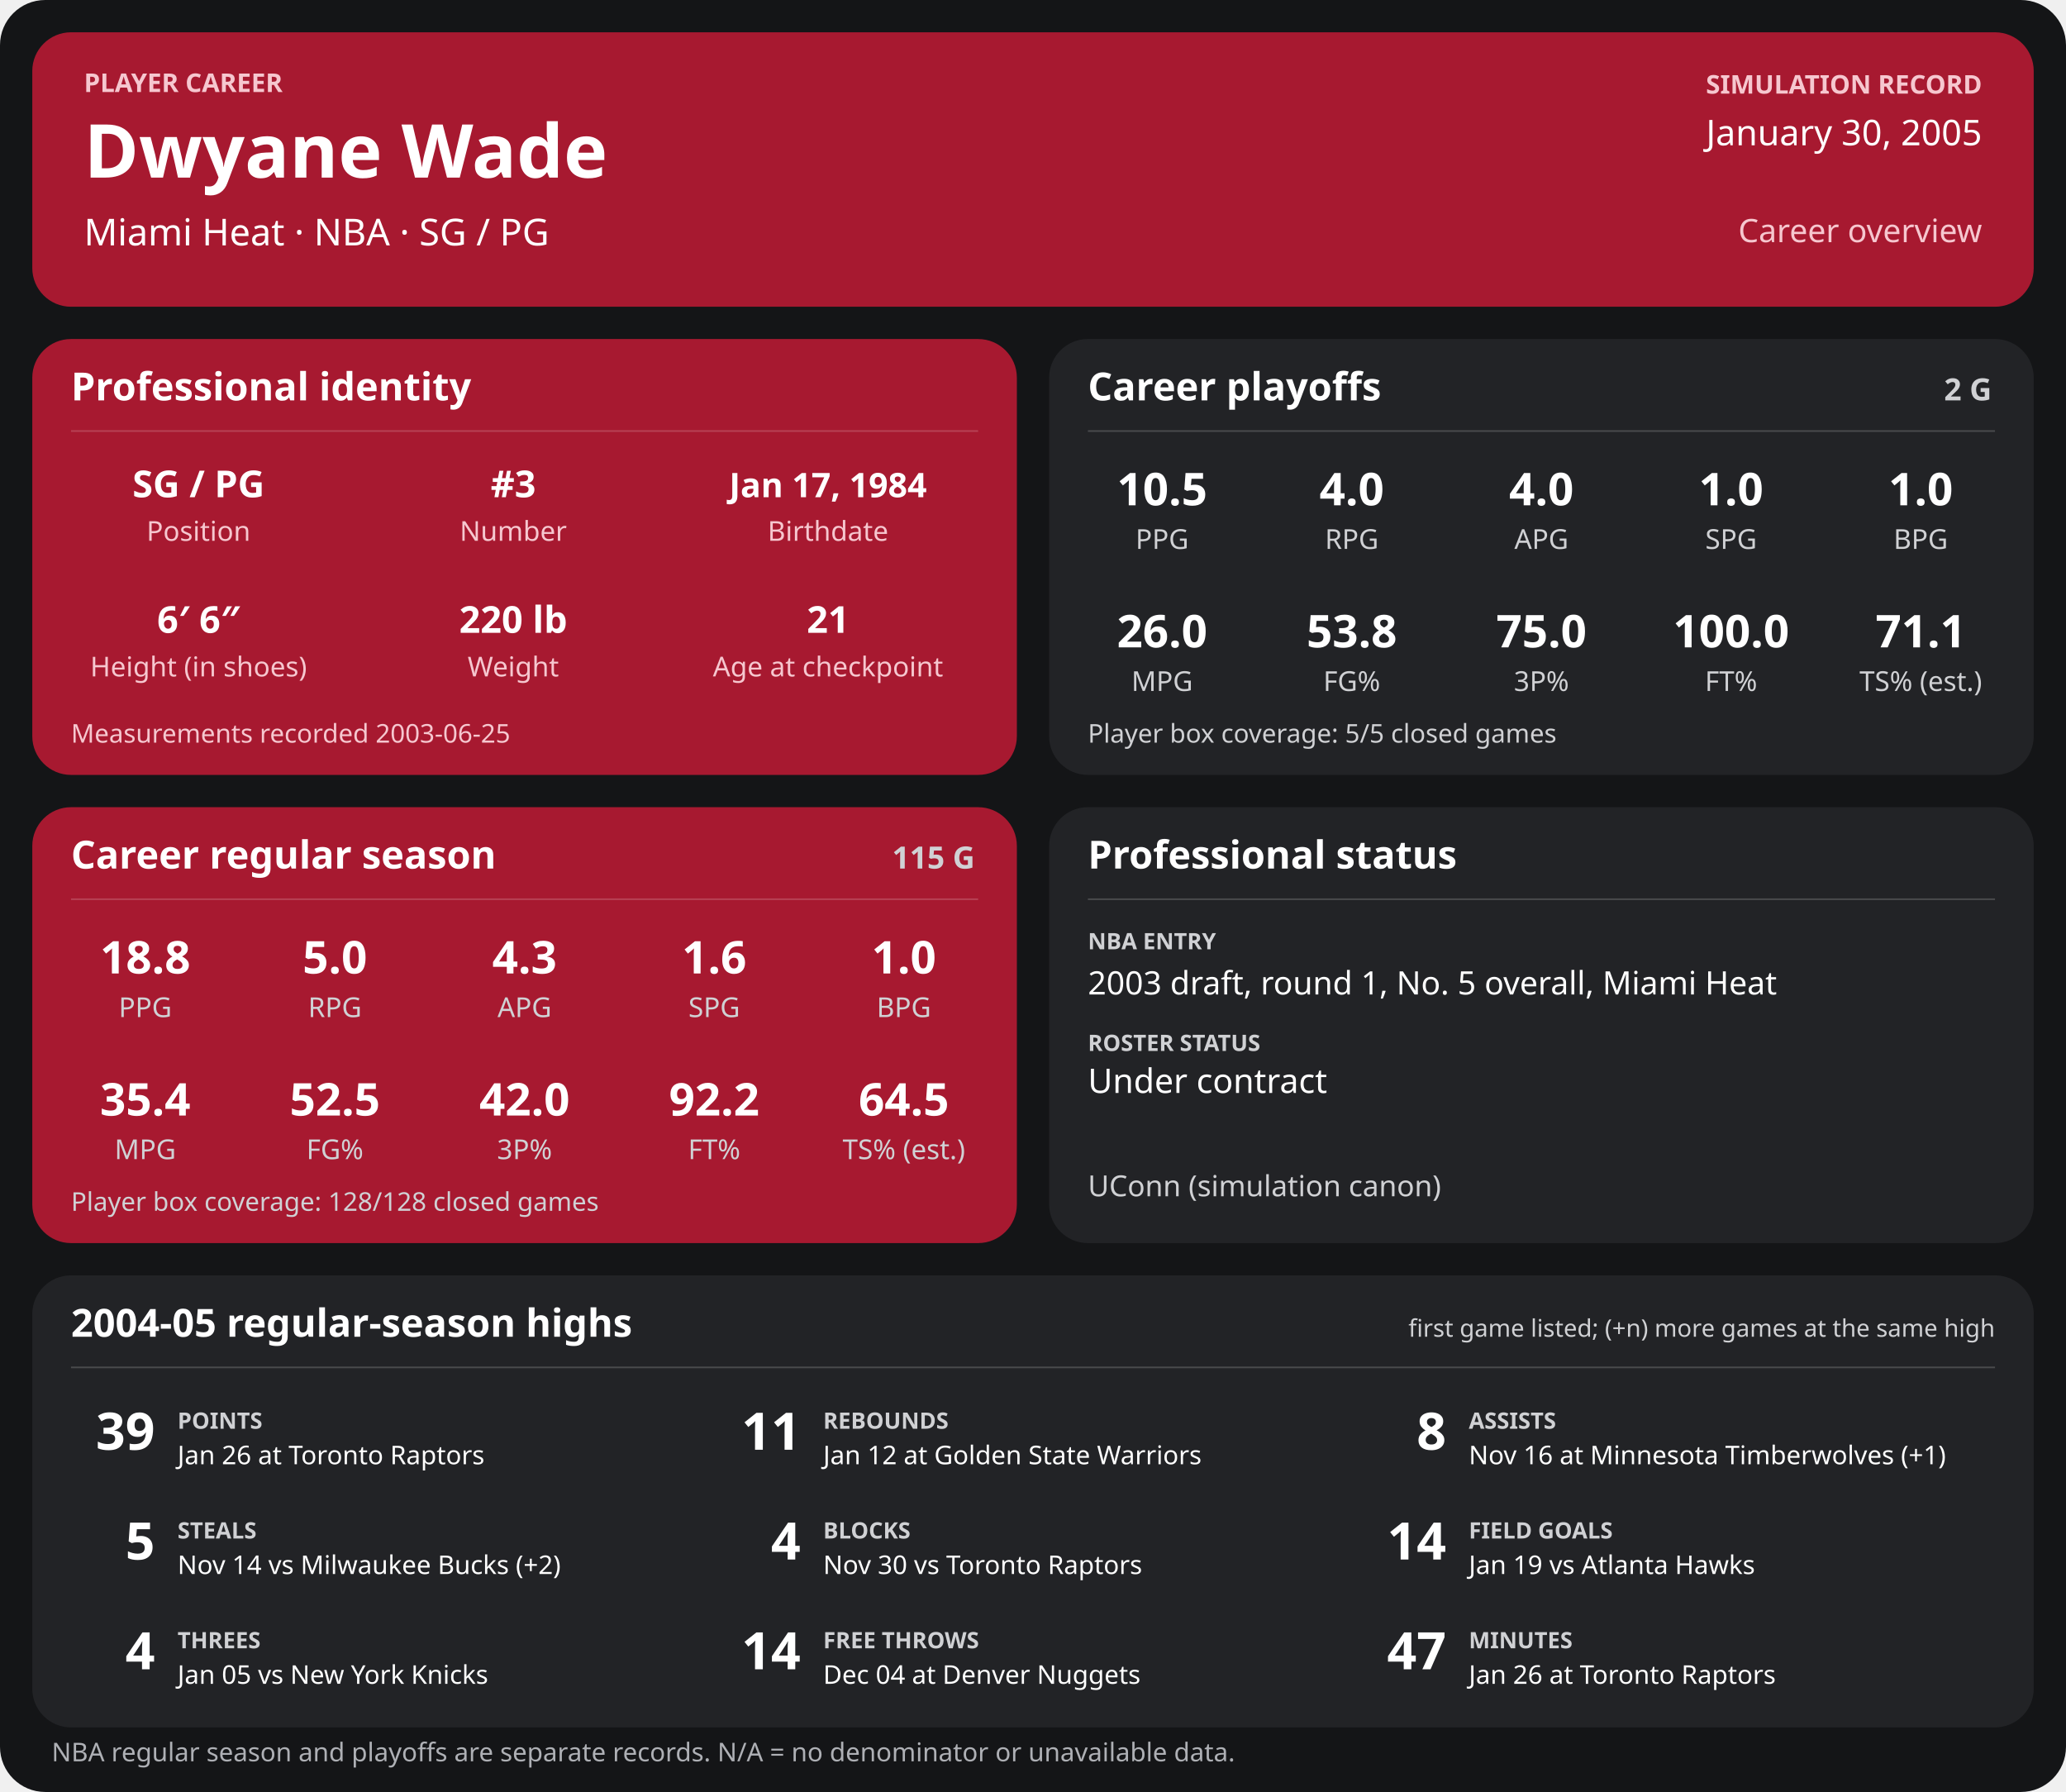
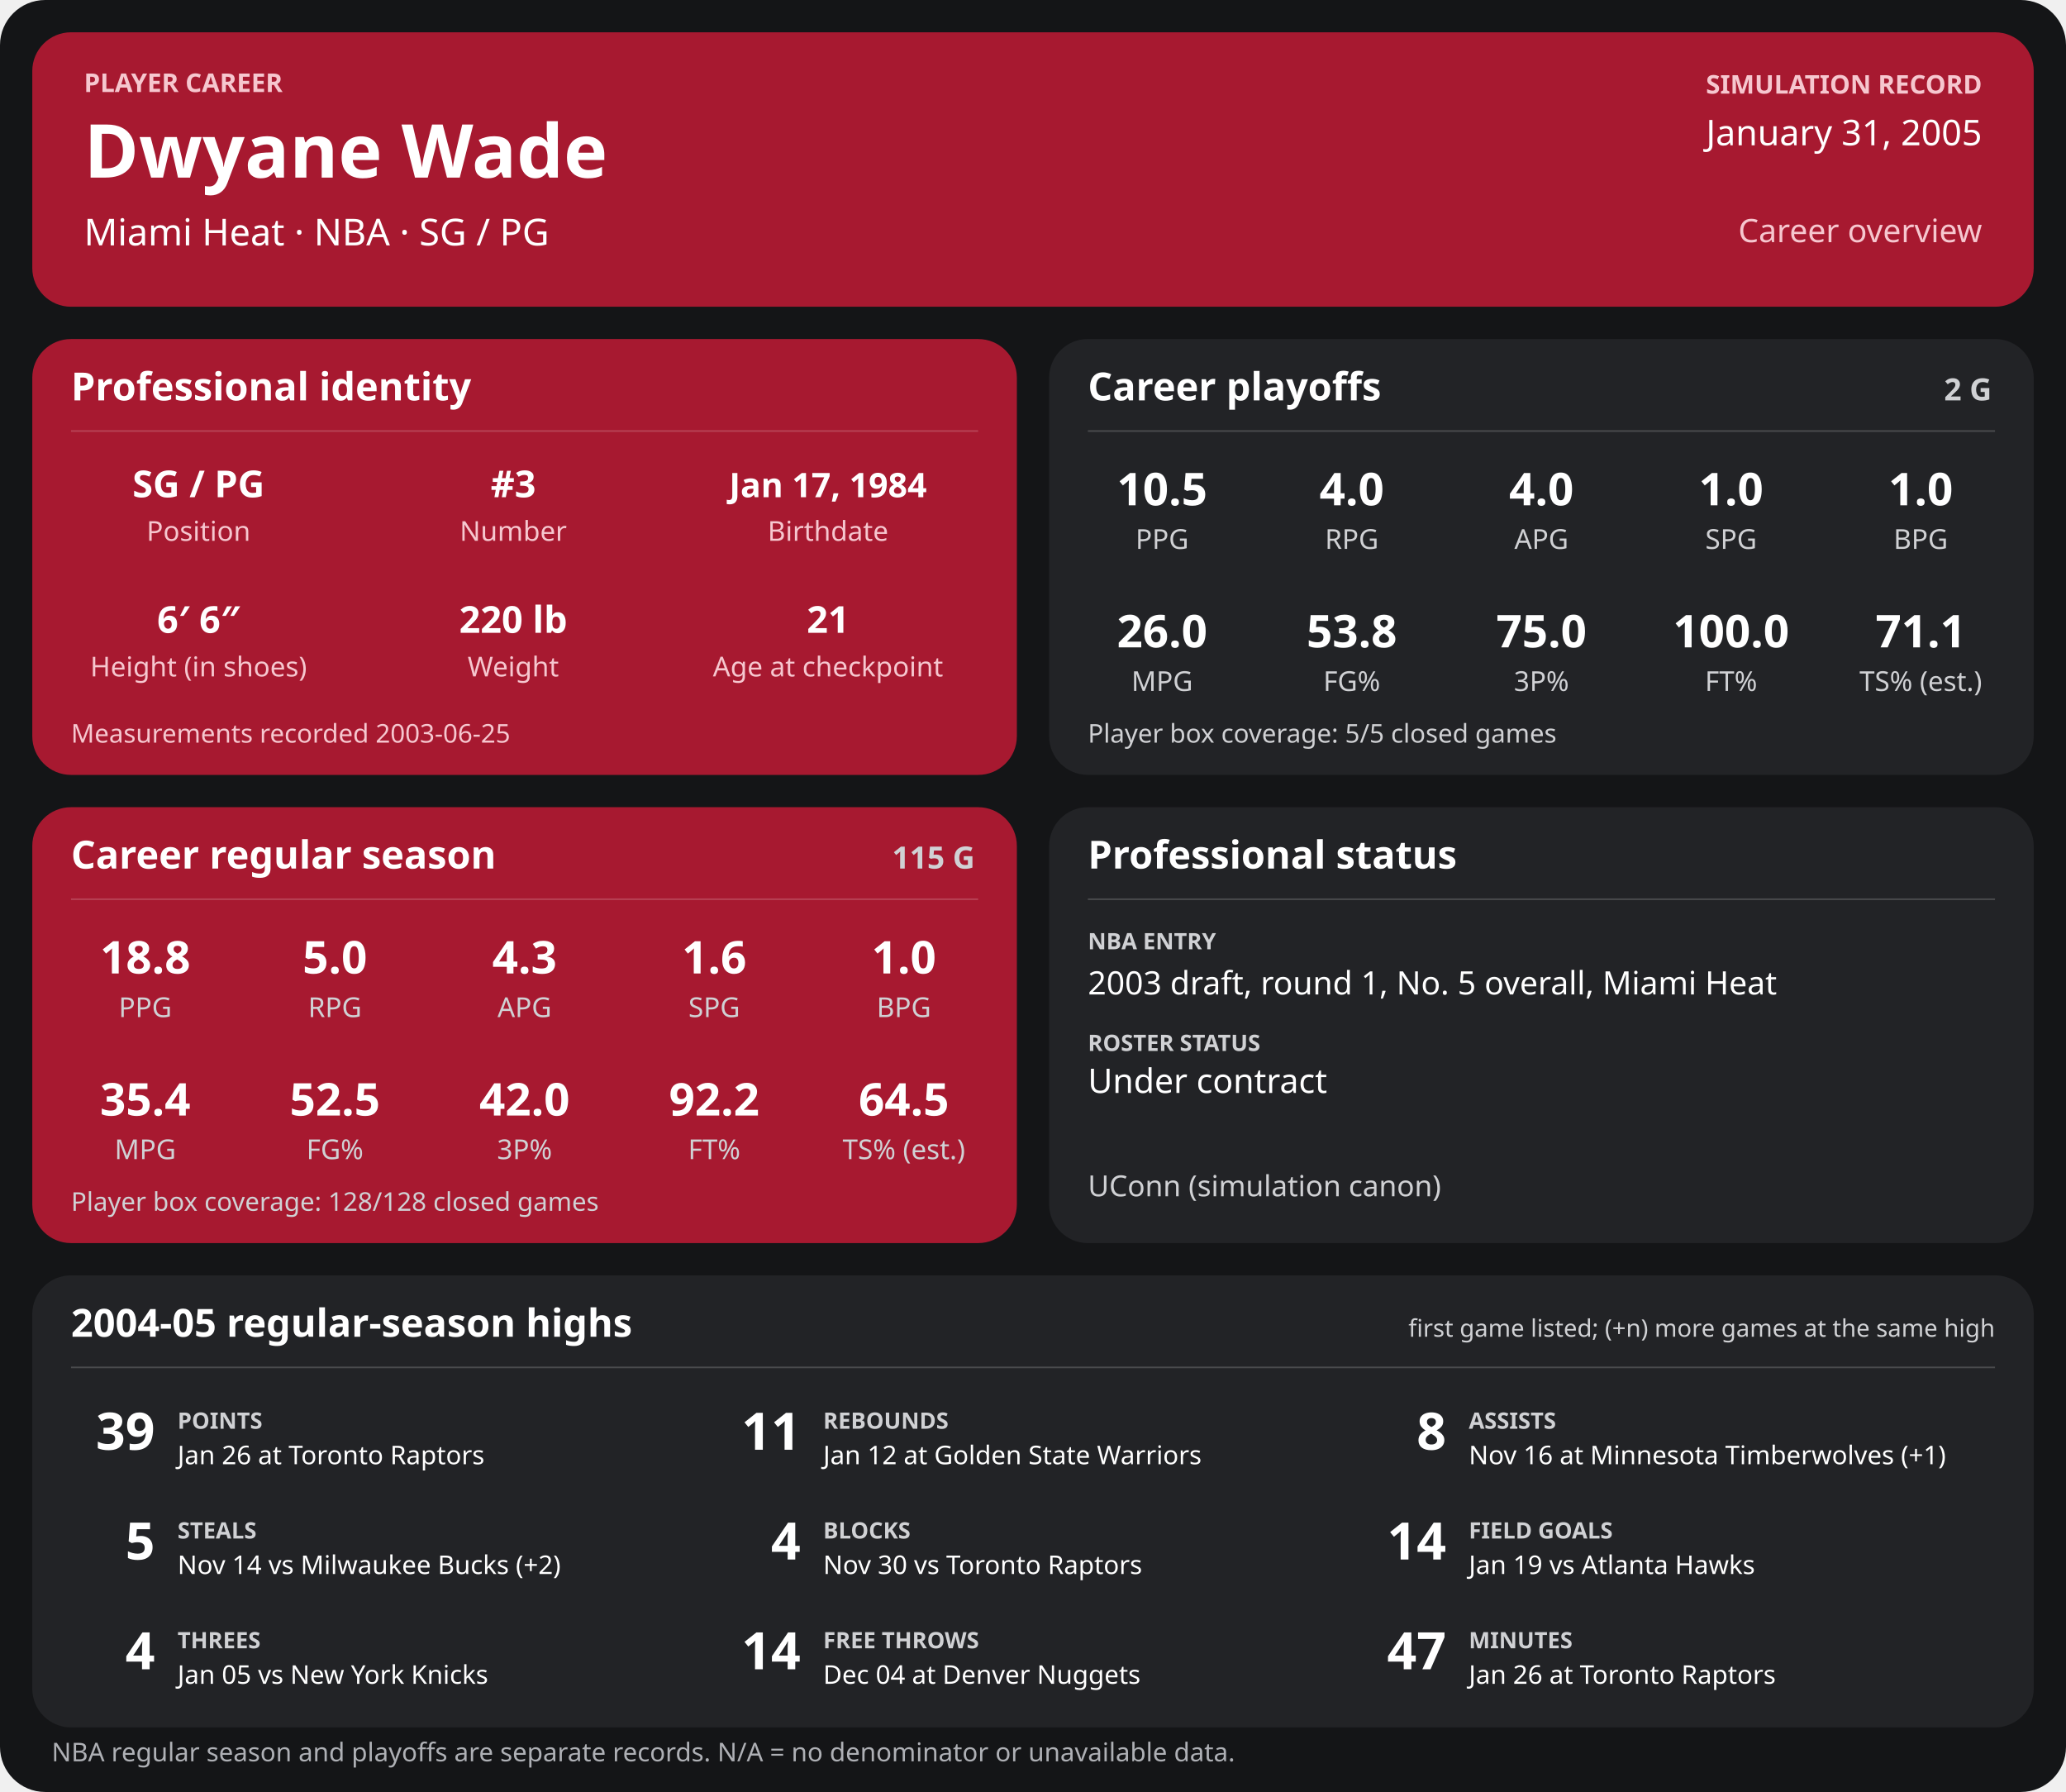
<svg xmlns="http://www.w3.org/2000/svg" width="1280" height="1110" viewBox="0 0 1280 1110" role="img" aria-labelledby="title desc">
  <rect width="1280" height="1110" rx="28" fill="#141517" />
  <g>
    <rect x="20" y="20" width="1240" height="170" rx="24" fill="#a71930" />
    <text x="52" y="57" font-family="sans-serif" fill="#f6c7cf" font-size="16" font-weight="700" text-anchor="start">PLAYER CAREER</text>
    <text x="52" y="110" font-family="sans-serif" fill="#ffffff" font-size="46" font-weight="700" text-anchor="start">Dwyane Wade</text>
    <text x="52" y="152" font-family="sans-serif" fill="#ffffff" font-size="23" font-weight="400" text-anchor="start">Miami Heat  ·  NBA  ·  SG / PG</text>
    <text x="1228" y="58" font-family="sans-serif" fill="#f6c7cf" font-size="16" font-weight="700" text-anchor="end">SIMULATION RECORD</text>
-     <text x="1228" y="90" font-family="sans-serif" fill="#ffffff" font-size="22" font-weight="500" text-anchor="end">January 30, 2005</text>
+     <text x="1228" y="90" font-family="sans-serif" fill="#ffffff" font-size="22" font-weight="500" text-anchor="end">January 31, 2005</text>
    <text x="1228" y="150" font-family="sans-serif" fill="#f6c7cf" font-size="20" font-weight="500" text-anchor="end">Career overview</text>
    <rect x="20" y="210" width="610" height="270" rx="24" fill="#a71930" />
    <text x="44" y="248" font-family="sans-serif" fill="#ffffff" font-size="24" font-weight="700" text-anchor="start">Professional identity</text>
    <line x1="44" y1="267" x2="606" y2="267" stroke="#ffffff" stroke-opacity="0.18" />
    <text x="123" y="308" font-family="sans-serif" fill="#ffffff" font-size="23" font-weight="600" text-anchor="middle">SG / PG</text>
    <text x="123" y="335" font-family="sans-serif" fill="#f6c7cf" font-size="17" font-weight="400" text-anchor="middle">Position</text>
    <text x="318" y="308" font-family="sans-serif" fill="#ffffff" font-size="23" font-weight="600" text-anchor="middle">#3</text>
    <text x="318" y="335" font-family="sans-serif" fill="#f6c7cf" font-size="17" font-weight="400" text-anchor="middle">Number</text>
    <text x="513" y="308" font-family="sans-serif" fill="#ffffff" font-size="21" font-weight="600" text-anchor="middle">Jan 17, 1984</text>
    <text x="513" y="335" font-family="sans-serif" fill="#f6c7cf" font-size="17" font-weight="400" text-anchor="middle">Birthdate</text>
    <text x="123" y="392" font-family="sans-serif" fill="#ffffff" font-size="23" font-weight="600" text-anchor="middle">6′ 6″</text>
    <text x="123" y="419" font-family="sans-serif" fill="#f6c7cf" font-size="17" font-weight="400" text-anchor="middle">Height (in shoes)</text>
    <text x="318" y="392" font-family="sans-serif" fill="#ffffff" font-size="23" font-weight="600" text-anchor="middle">220 lb</text>
    <text x="318" y="419" font-family="sans-serif" fill="#f6c7cf" font-size="17" font-weight="400" text-anchor="middle">Weight</text>
    <text x="513" y="392" font-family="sans-serif" fill="#ffffff" font-size="23" font-weight="600" text-anchor="middle">21</text>
    <text x="513" y="419" font-family="sans-serif" fill="#f6c7cf" font-size="17" font-weight="400" text-anchor="middle">Age at checkpoint</text>
    <text x="44" y="460" font-family="sans-serif" fill="#f6c7cf" font-size="16" font-weight="400" text-anchor="start">Measurements recorded 2003-06-25</text>
    <rect x="650" y="210" width="610" height="270" rx="24" fill="#222326" />
    <text x="674" y="248" font-family="sans-serif" fill="#ffffff" font-size="24" font-weight="700" text-anchor="start">Career playoffs</text>
    <text x="1234" y="248" font-family="sans-serif" fill="#d0d1d4" font-size="19" font-weight="700" text-anchor="end">2 G</text>
    <line x1="674" y1="267" x2="1236" y2="267" stroke="#ffffff" stroke-opacity="0.18" />
    <text x="720.0" y="313" font-family="sans-serif" fill="#ffffff" font-size="28" font-weight="600" text-anchor="middle">10.5</text>
    <text x="720.0" y="340" font-family="sans-serif" fill="#d0d1d4" font-size="17" font-weight="400" text-anchor="middle">PPG</text>
    <text x="837.5" y="313" font-family="sans-serif" fill="#ffffff" font-size="28" font-weight="600" text-anchor="middle">4.0</text>
    <text x="837.5" y="340" font-family="sans-serif" fill="#d0d1d4" font-size="17" font-weight="400" text-anchor="middle">RPG</text>
    <text x="955.0" y="313" font-family="sans-serif" fill="#ffffff" font-size="28" font-weight="600" text-anchor="middle">4.0</text>
    <text x="955.0" y="340" font-family="sans-serif" fill="#d0d1d4" font-size="17" font-weight="400" text-anchor="middle">APG</text>
    <text x="1072.5" y="313" font-family="sans-serif" fill="#ffffff" font-size="28" font-weight="600" text-anchor="middle">1.0</text>
    <text x="1072.5" y="340" font-family="sans-serif" fill="#d0d1d4" font-size="17" font-weight="400" text-anchor="middle">SPG</text>
    <text x="1190.0" y="313" font-family="sans-serif" fill="#ffffff" font-size="28" font-weight="600" text-anchor="middle">1.0</text>
    <text x="1190.0" y="340" font-family="sans-serif" fill="#d0d1d4" font-size="17" font-weight="400" text-anchor="middle">BPG</text>
    <text x="720.0" y="401" font-family="sans-serif" fill="#ffffff" font-size="28" font-weight="600" text-anchor="middle">26.0</text>
    <text x="720.0" y="428" font-family="sans-serif" fill="#d0d1d4" font-size="17" font-weight="400" text-anchor="middle">MPG</text>
    <text x="837.5" y="401" font-family="sans-serif" fill="#ffffff" font-size="28" font-weight="600" text-anchor="middle">53.8</text>
    <text x="837.5" y="428" font-family="sans-serif" fill="#d0d1d4" font-size="17" font-weight="400" text-anchor="middle">FG%</text>
    <text x="955.0" y="401" font-family="sans-serif" fill="#ffffff" font-size="28" font-weight="600" text-anchor="middle">75.0</text>
    <text x="955.0" y="428" font-family="sans-serif" fill="#d0d1d4" font-size="17" font-weight="400" text-anchor="middle">3P%</text>
    <text x="1072.5" y="401" font-family="sans-serif" fill="#ffffff" font-size="28" font-weight="600" text-anchor="middle">100.0</text>
    <text x="1072.5" y="428" font-family="sans-serif" fill="#d0d1d4" font-size="17" font-weight="400" text-anchor="middle">FT%</text>
    <text x="1190.0" y="401" font-family="sans-serif" fill="#ffffff" font-size="28" font-weight="600" text-anchor="middle">71.1</text>
    <text x="1190.0" y="428" font-family="sans-serif" fill="#d0d1d4" font-size="17" font-weight="400" text-anchor="middle">TS% (est.)</text>
    <text x="674" y="460" font-family="sans-serif" fill="#d0d1d4" font-size="16" font-weight="400" text-anchor="start">Player box coverage: 5/5 closed games</text>
    <rect x="20" y="500" width="610" height="270" rx="24" fill="#a71930" />
    <text x="44" y="538" font-family="sans-serif" fill="#ffffff" font-size="24" font-weight="700" text-anchor="start">Career regular season</text>
    <text x="604" y="538" font-family="sans-serif" fill="#d0d1d4" font-size="19" font-weight="700" text-anchor="end">115 G</text>
    <line x1="44" y1="557" x2="606" y2="557" stroke="#ffffff" stroke-opacity="0.18" />
    <text x="90.0" y="603" font-family="sans-serif" fill="#ffffff" font-size="28" font-weight="600" text-anchor="middle">18.8</text>
    <text x="90.0" y="630" font-family="sans-serif" fill="#d0d1d4" font-size="17" font-weight="400" text-anchor="middle">PPG</text>
    <text x="207.5" y="603" font-family="sans-serif" fill="#ffffff" font-size="28" font-weight="600" text-anchor="middle">5.0</text>
    <text x="207.5" y="630" font-family="sans-serif" fill="#d0d1d4" font-size="17" font-weight="400" text-anchor="middle">RPG</text>
    <text x="325.0" y="603" font-family="sans-serif" fill="#ffffff" font-size="28" font-weight="600" text-anchor="middle">4.3</text>
    <text x="325.0" y="630" font-family="sans-serif" fill="#d0d1d4" font-size="17" font-weight="400" text-anchor="middle">APG</text>
    <text x="442.5" y="603" font-family="sans-serif" fill="#ffffff" font-size="28" font-weight="600" text-anchor="middle">1.6</text>
    <text x="442.5" y="630" font-family="sans-serif" fill="#d0d1d4" font-size="17" font-weight="400" text-anchor="middle">SPG</text>
    <text x="560.0" y="603" font-family="sans-serif" fill="#ffffff" font-size="28" font-weight="600" text-anchor="middle">1.0</text>
    <text x="560.0" y="630" font-family="sans-serif" fill="#d0d1d4" font-size="17" font-weight="400" text-anchor="middle">BPG</text>
    <text x="90.0" y="691" font-family="sans-serif" fill="#ffffff" font-size="28" font-weight="600" text-anchor="middle">35.4</text>
    <text x="90.0" y="718" font-family="sans-serif" fill="#d0d1d4" font-size="17" font-weight="400" text-anchor="middle">MPG</text>
    <text x="207.5" y="691" font-family="sans-serif" fill="#ffffff" font-size="28" font-weight="600" text-anchor="middle">52.5</text>
    <text x="207.5" y="718" font-family="sans-serif" fill="#d0d1d4" font-size="17" font-weight="400" text-anchor="middle">FG%</text>
    <text x="325.0" y="691" font-family="sans-serif" fill="#ffffff" font-size="28" font-weight="600" text-anchor="middle">42.0</text>
    <text x="325.0" y="718" font-family="sans-serif" fill="#d0d1d4" font-size="17" font-weight="400" text-anchor="middle">3P%</text>
    <text x="442.5" y="691" font-family="sans-serif" fill="#ffffff" font-size="28" font-weight="600" text-anchor="middle">92.2</text>
    <text x="442.5" y="718" font-family="sans-serif" fill="#d0d1d4" font-size="17" font-weight="400" text-anchor="middle">FT%</text>
    <text x="560.0" y="691" font-family="sans-serif" fill="#ffffff" font-size="28" font-weight="600" text-anchor="middle">64.5</text>
    <text x="560.0" y="718" font-family="sans-serif" fill="#d0d1d4" font-size="17" font-weight="400" text-anchor="middle">TS% (est.)</text>
    <text x="44" y="750" font-family="sans-serif" fill="#d0d1d4" font-size="16" font-weight="400" text-anchor="start">Player box coverage: 128/128 closed games</text>
    <rect x="650" y="500" width="610" height="270" rx="24" fill="#222326" />
    <text x="674" y="538" font-family="sans-serif" fill="#ffffff" font-size="24" font-weight="700" text-anchor="start">Professional status</text>
    <line x1="674" y1="557" x2="1236" y2="557" stroke="#ffffff" stroke-opacity="0.18" />
    <text x="674" y="588" font-family="sans-serif" fill="#d0d1d4" font-size="14" font-weight="700" text-anchor="start">NBA ENTRY</text>
    <text x="674" y="616" font-family="sans-serif" fill="#ffffff" font-size="20" font-weight="500" text-anchor="start">2003 draft, round 1, No. 5 overall, Miami Heat</text>
    <text x="674" y="651" font-family="sans-serif" fill="#d0d1d4" font-size="14" font-weight="700" text-anchor="start">ROSTER STATUS</text>
    <text x="674" y="677" font-family="sans-serif" fill="#ffffff" font-size="21" font-weight="500" text-anchor="start">Under contract</text>
    <text x="674" y="741" font-family="sans-serif" fill="#d0d1d4" font-size="18" font-weight="400" text-anchor="start">UConn (simulation canon)</text>
    <rect x="20" y="790" width="1240" height="280" rx="24" fill="#222326" />
    <text x="44" y="828" font-family="sans-serif" fill="#ffffff" font-size="24" font-weight="700" text-anchor="start">2004-05 regular-season highs</text>
    <text x="1236" y="828" font-family="sans-serif" fill="#d0d1d4" font-size="15" font-weight="400" text-anchor="end">first game listed; (+n) more games at the same high</text>
    <line x1="44" y1="847" x2="1236" y2="847" stroke="#ffffff" stroke-opacity="0.18" />
    <text x="96" y="898" font-family="sans-serif" fill="#ffffff" font-size="32" font-weight="700" text-anchor="end">39</text>
    <text x="110" y="885" font-family="sans-serif" fill="#d0d1d4" font-size="14" font-weight="700" text-anchor="start">POINTS</text>
    <text x="110" y="907" font-family="sans-serif" fill="#ffffff" font-size="16" font-weight="400" text-anchor="start">Jan 26 at Toronto Raptors</text>
    <text x="496" y="898" font-family="sans-serif" fill="#ffffff" font-size="32" font-weight="700" text-anchor="end">11</text>
    <text x="510" y="885" font-family="sans-serif" fill="#d0d1d4" font-size="14" font-weight="700" text-anchor="start">REBOUNDS</text>
    <text x="510" y="907" font-family="sans-serif" fill="#ffffff" font-size="16" font-weight="400" text-anchor="start">Jan 12 at Golden State Warriors</text>
    <text x="896" y="898" font-family="sans-serif" fill="#ffffff" font-size="32" font-weight="700" text-anchor="end">8</text>
    <text x="910" y="885" font-family="sans-serif" fill="#d0d1d4" font-size="14" font-weight="700" text-anchor="start">ASSISTS</text>
    <text x="910" y="907" font-family="sans-serif" fill="#ffffff" font-size="16" font-weight="400" text-anchor="start">Nov 16 at Minnesota Timberwolves (+1)</text>
    <text x="96" y="966" font-family="sans-serif" fill="#ffffff" font-size="32" font-weight="700" text-anchor="end">5</text>
    <text x="110" y="953" font-family="sans-serif" fill="#d0d1d4" font-size="14" font-weight="700" text-anchor="start">STEALS</text>
    <text x="110" y="975" font-family="sans-serif" fill="#ffffff" font-size="16" font-weight="400" text-anchor="start">Nov 14 vs Milwaukee Bucks (+2)</text>
    <text x="496" y="966" font-family="sans-serif" fill="#ffffff" font-size="32" font-weight="700" text-anchor="end">4</text>
    <text x="510" y="953" font-family="sans-serif" fill="#d0d1d4" font-size="14" font-weight="700" text-anchor="start">BLOCKS</text>
    <text x="510" y="975" font-family="sans-serif" fill="#ffffff" font-size="16" font-weight="400" text-anchor="start">Nov 30 vs Toronto Raptors</text>
    <text x="896" y="966" font-family="sans-serif" fill="#ffffff" font-size="32" font-weight="700" text-anchor="end">14</text>
    <text x="910" y="953" font-family="sans-serif" fill="#d0d1d4" font-size="14" font-weight="700" text-anchor="start">FIELD GOALS</text>
    <text x="910" y="975" font-family="sans-serif" fill="#ffffff" font-size="16" font-weight="400" text-anchor="start">Jan 19 vs Atlanta Hawks</text>
    <text x="96" y="1034" font-family="sans-serif" fill="#ffffff" font-size="32" font-weight="700" text-anchor="end">4</text>
    <text x="110" y="1021" font-family="sans-serif" fill="#d0d1d4" font-size="14" font-weight="700" text-anchor="start">THREES</text>
    <text x="110" y="1043" font-family="sans-serif" fill="#ffffff" font-size="16" font-weight="400" text-anchor="start">Jan 05 vs New York Knicks</text>
    <text x="496" y="1034" font-family="sans-serif" fill="#ffffff" font-size="32" font-weight="700" text-anchor="end">14</text>
    <text x="510" y="1021" font-family="sans-serif" fill="#d0d1d4" font-size="14" font-weight="700" text-anchor="start">FREE THROWS</text>
    <text x="510" y="1043" font-family="sans-serif" fill="#ffffff" font-size="16" font-weight="400" text-anchor="start">Dec 04 at Denver Nuggets</text>
    <text x="896" y="1034" font-family="sans-serif" fill="#ffffff" font-size="32" font-weight="700" text-anchor="end">47</text>
    <text x="910" y="1021" font-family="sans-serif" fill="#d0d1d4" font-size="14" font-weight="700" text-anchor="start">MINUTES</text>
    <text x="910" y="1043" font-family="sans-serif" fill="#ffffff" font-size="16" font-weight="400" text-anchor="start">Jan 26 at Toronto Raptors</text>
    <text x="32" y="1091" font-family="sans-serif" fill="#aeb0b5" font-size="16" font-weight="400" text-anchor="start">NBA regular season and playoffs are separate records. N/A = no denominator or unavailable data.</text>
  </g>
</svg>
